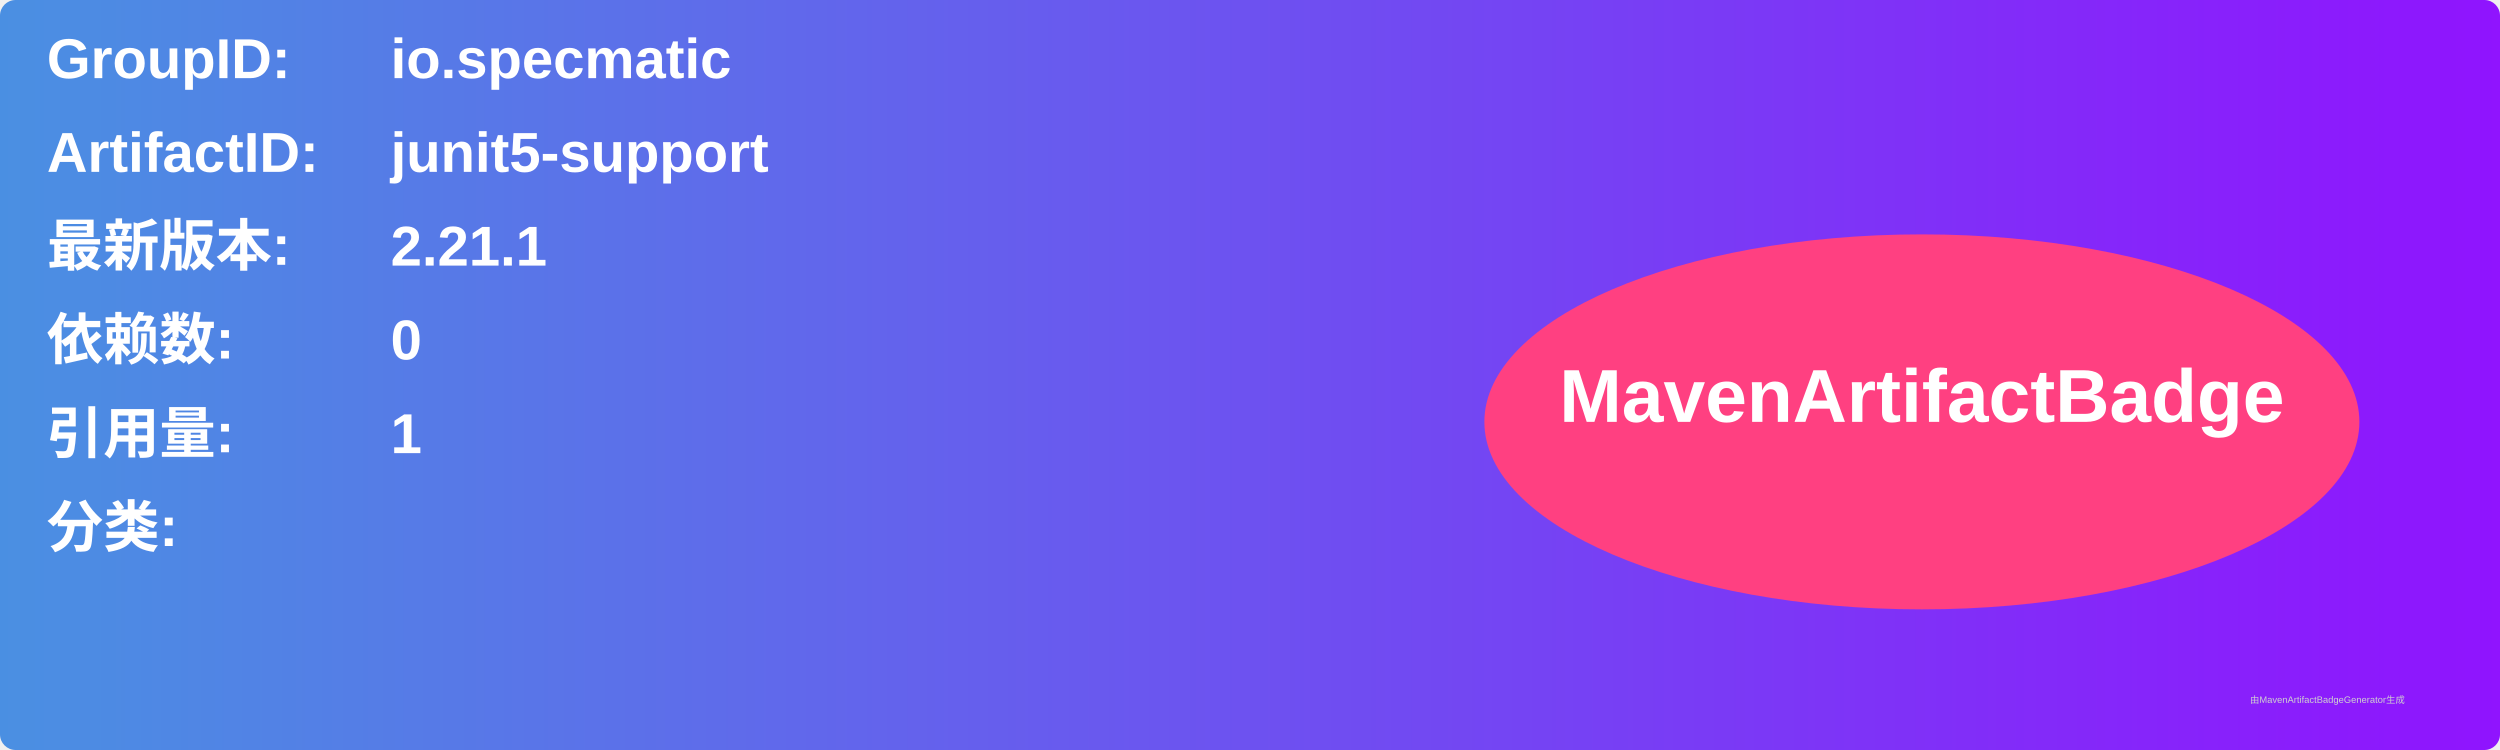
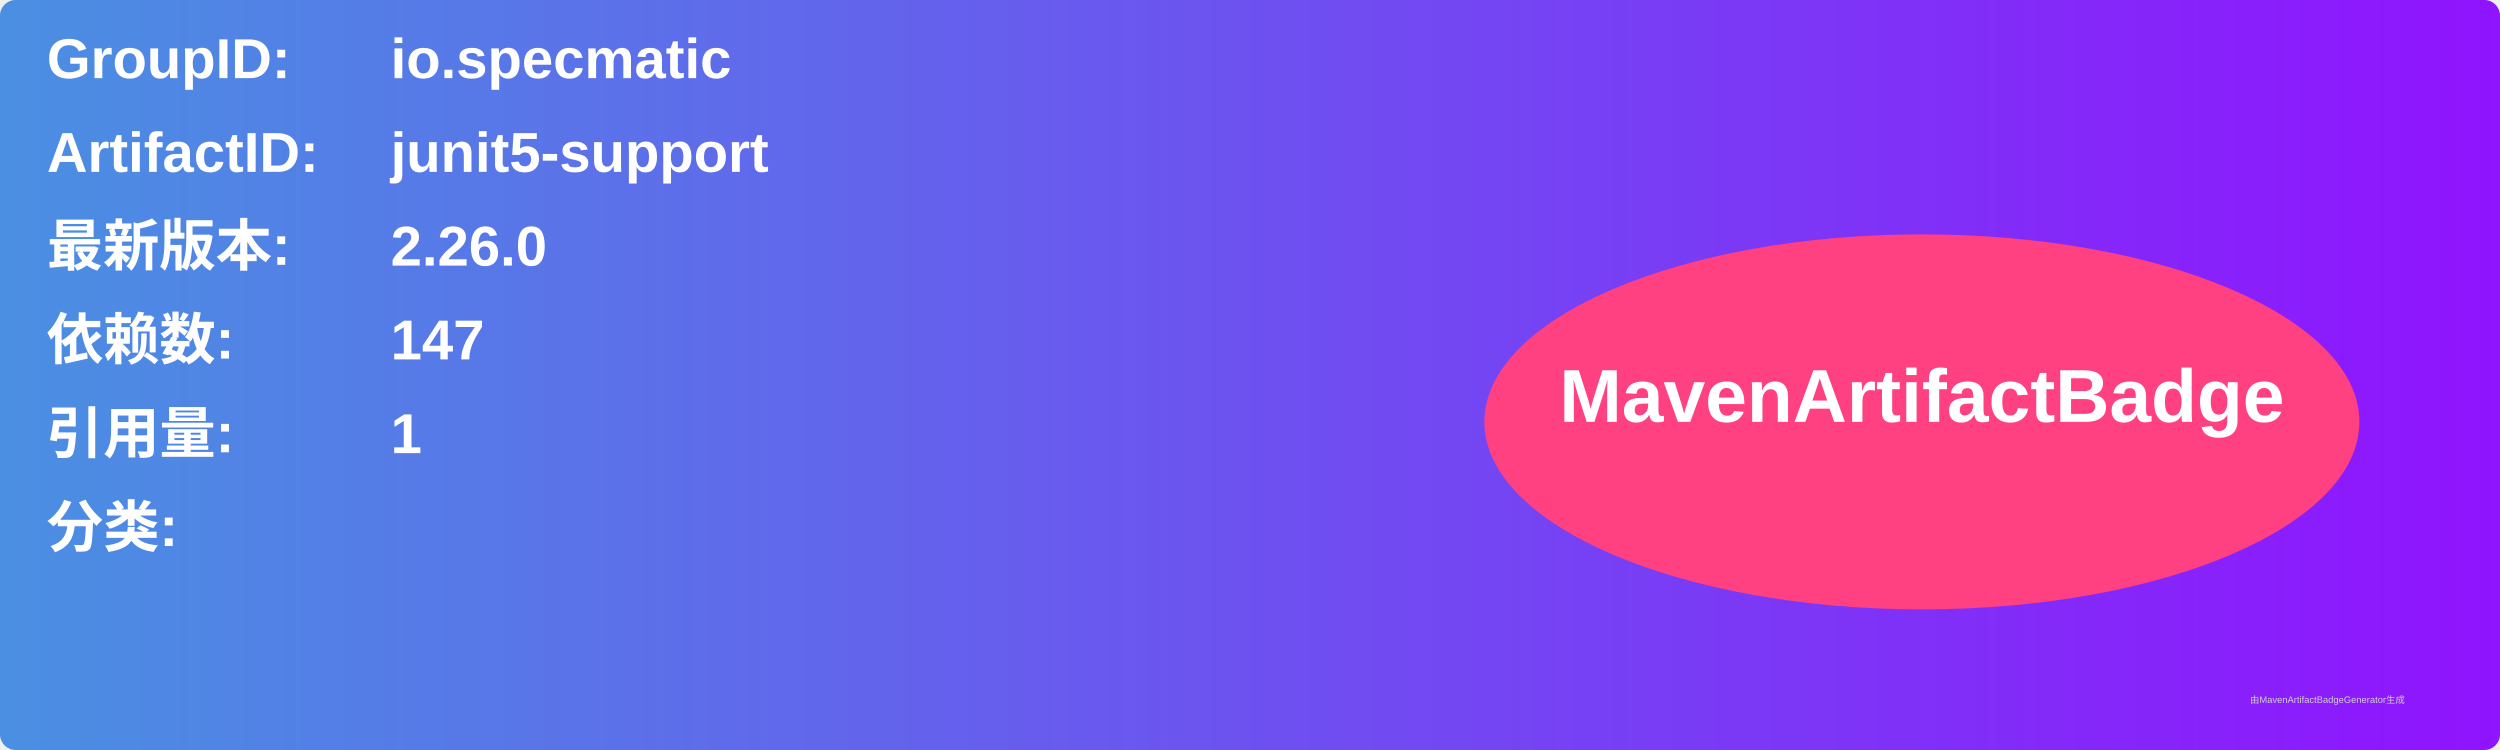
<svg xmlns="http://www.w3.org/2000/svg" width="800" height="240" viewBox="0 0 800 240">
  <linearGradient id="grad" x1="0%" y1="0%" x2="100%" y2="0%">
    <stop offset="0%" stop-color="#4a90e2" />
    <stop offset="100%" stop-color="#9013fe" />
  </linearGradient>
  <rect width="100%" height="100%" rx="5" ry="5" fill="url(#grad)" />
  <g transform="translate(15, 15)">
    <text x="0" y="10" font-family="Arial" font-size="18" fill="white" font-weight="bold" width="260">GroupID:</text>
    <text x="110" y="10" font-family="Arial" font-size="18" fill="white" font-weight="bold" width="460">io.specmatic</text>
    <text x="0" y="40" font-family="Arial" font-size="18" fill="white" font-weight="bold" width="260">ArtifactID:</text>
    <text x="110" y="40" font-family="Arial" font-size="18" fill="white" font-weight="bold" width="460">junit5-support</text>
    <text x="0" y="70" font-family="Arial" font-size="18" fill="white" font-weight="bold">最新版本:</text>
    <text x="110" y="70" font-family="Arial" font-size="18" fill="white" font-weight="bold">
-       <tspan font-weight="bold">2.21.1</tspan>
+       <tspan font-weight="bold">2.26.0</tspan>
    </text>
    <text x="0" y="100" font-family="Arial" font-size="18" fill="white" font-weight="bold">依赖数: </text>
    <text x="110" y="100" font-family="Arial" font-size="18" fill="white">
-       <tspan font-weight="bold">0</tspan>
+       <tspan font-weight="bold">147</tspan>
    </text>
    <text x="0" y="130" font-family="Arial" font-size="18" fill="white" font-weight="bold">引用量: </text>
    <text x="110" y="130" font-family="Arial" font-size="18" fill="white">
      <tspan font-weight="bold">1</tspan>
    </text>
    <text x="0" y="160" font-family="Arial" font-size="18" fill="white" font-weight="bold">分类:</text>
    <text x="10" y="190" font-family="Arial" font-size="10" fill="white">
      <tspan font-weight="bold" />
    </text>
    <ellipse cx="600" cy="120" rx="140" ry="60" fill="#ff4081" />
    <text x="600" y="120" text-anchor="middle" font-family="Arial" font-size="24" fill="white" font-weight="bold">MavenArtifactBadge</text>
  </g>
  <text x="720" y="225" font-family="Arial" font-size="3" fill="#d0d0d0">由MavenArtifactBadgeGenerator生成</text>
</svg>
